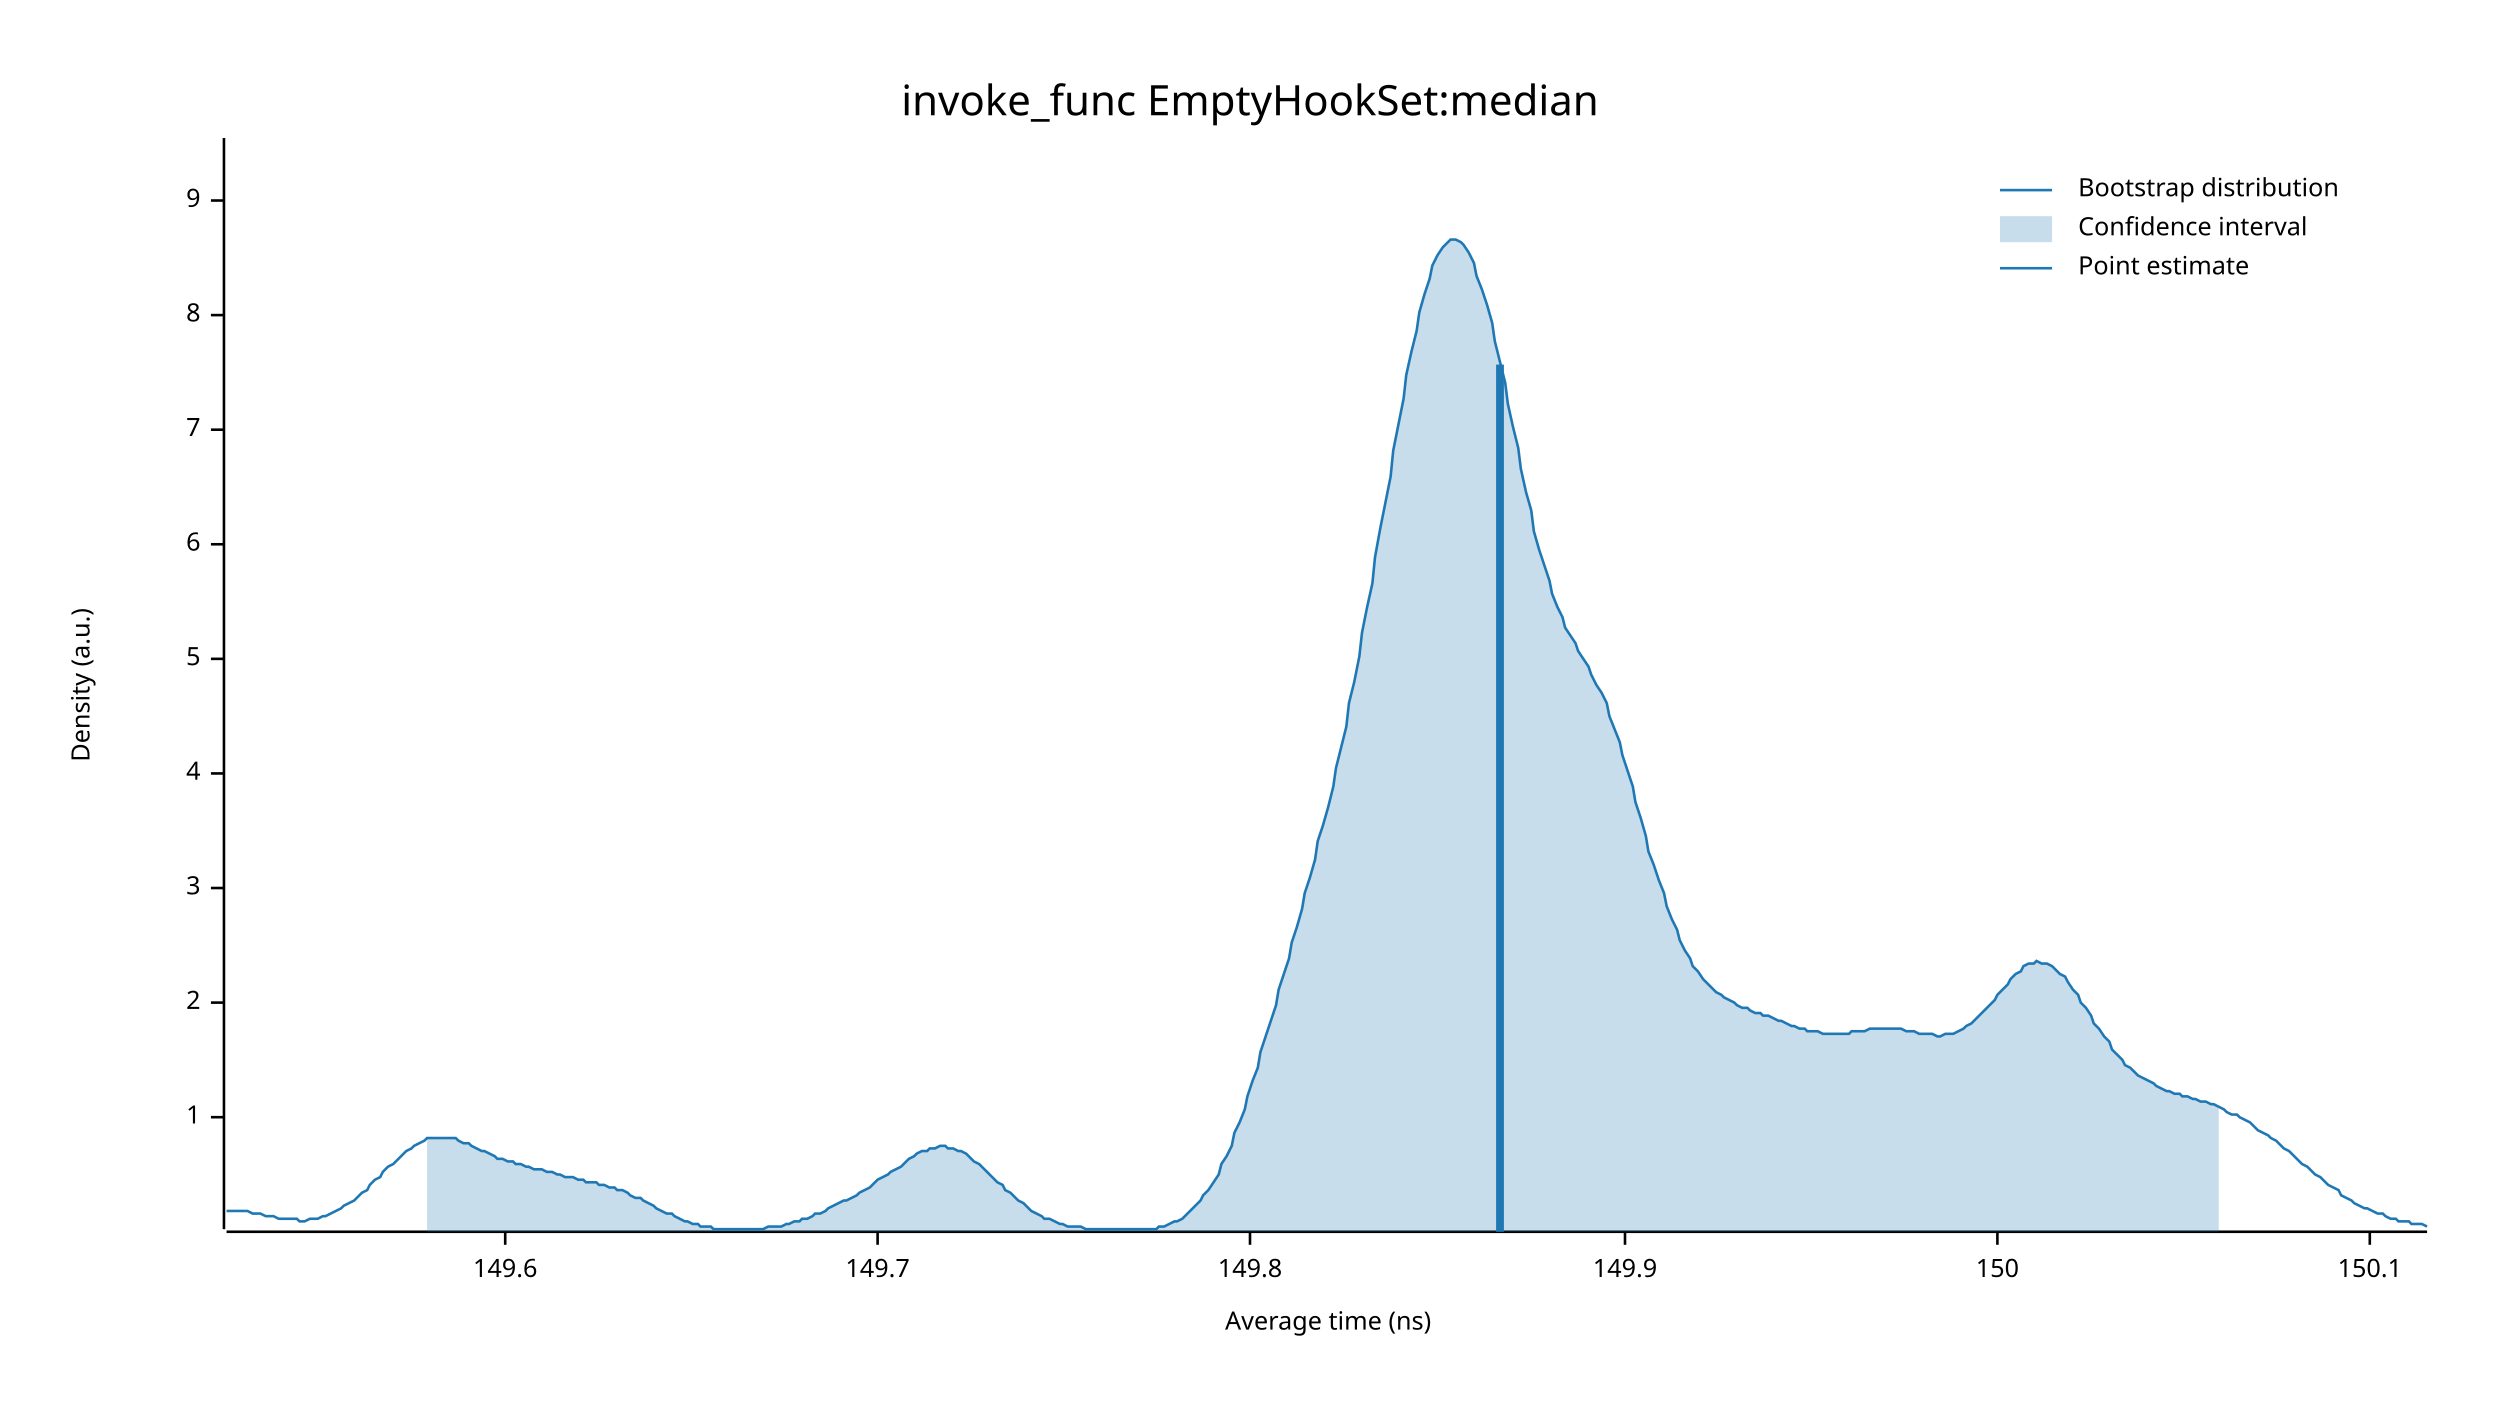
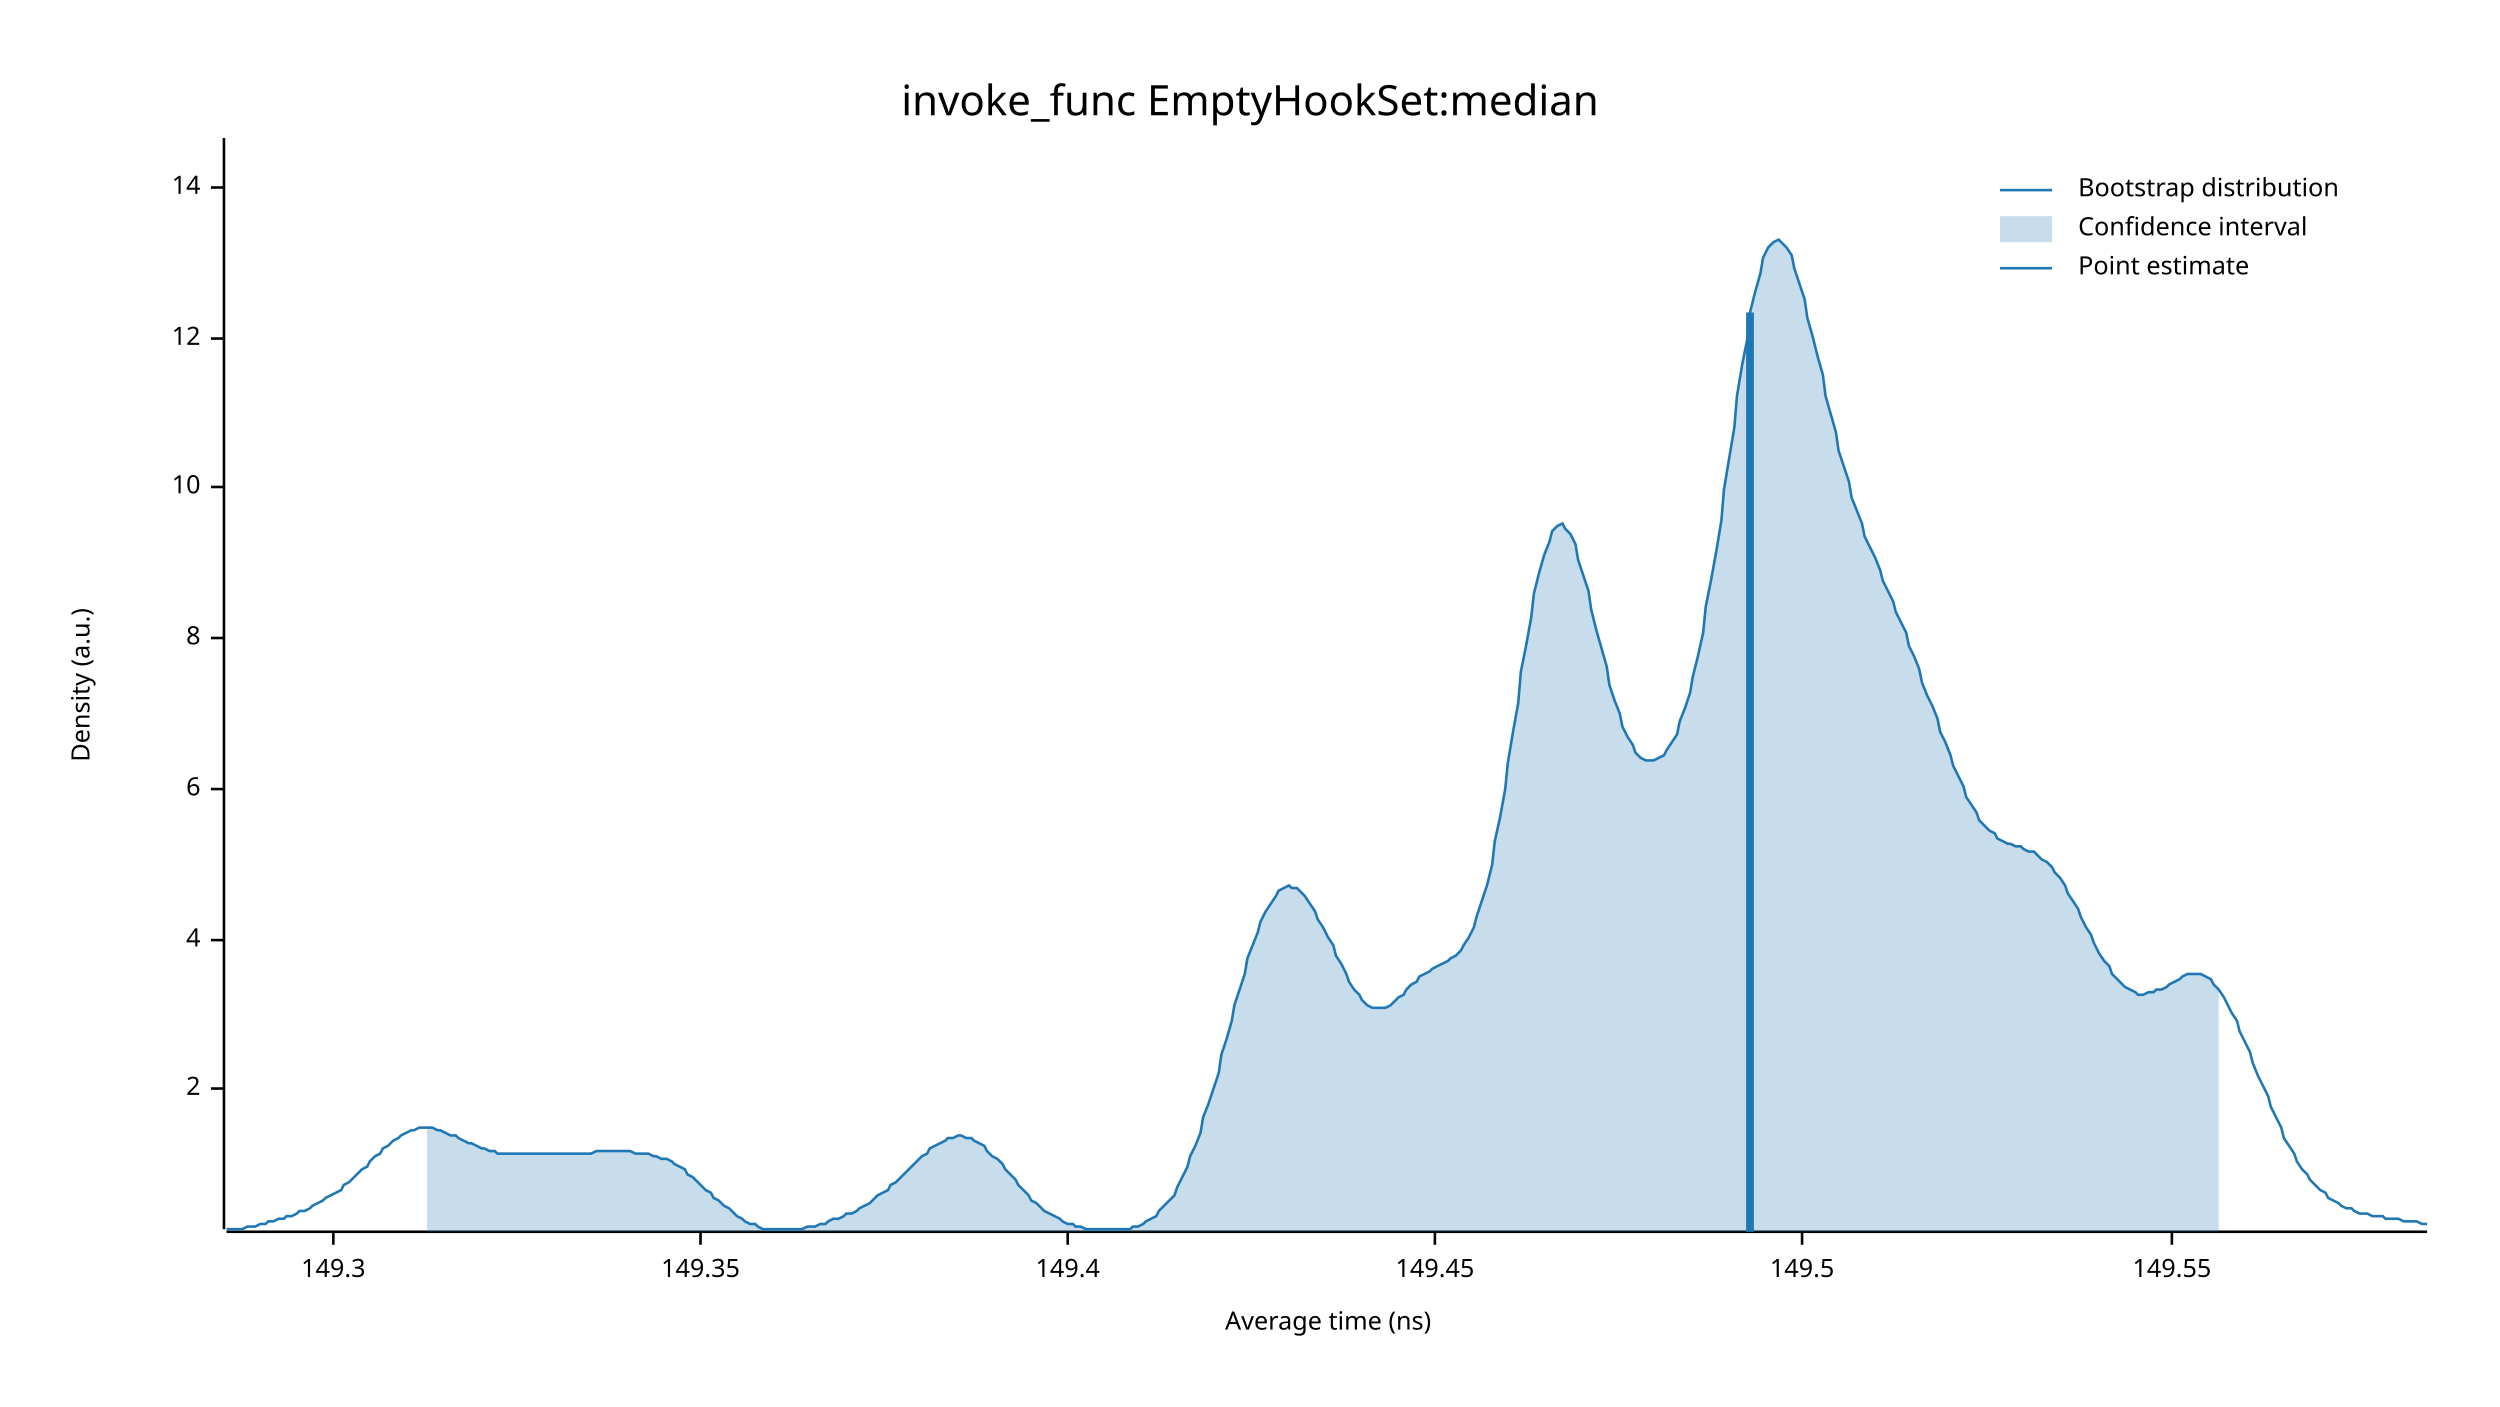
<svg xmlns="http://www.w3.org/2000/svg" width="960" height="540" viewBox="0 0 960 540">
  <text x="480" y="32" dy="0.76em" text-anchor="middle" font-family="sans-serif" font-size="16.129" opacity="1" fill="#000000">
invoke_func EmptyHookSet:median
</text>
  <text x="27" y="263" dy="0.76em" text-anchor="middle" font-family="sans-serif" font-size="9.677" opacity="1" fill="#000000" transform="rotate(270, 27, 263)">
Density (a.u.)
</text>
  <text x="510" y="513" dy="-0.5ex" text-anchor="middle" font-family="sans-serif" font-size="9.677" opacity="1" fill="#000000">
Average time (ns)
</text>
  <polyline fill="none" opacity="1" stroke="#000000" stroke-width="1" points="86,53 86,472 " />
-   <text x="77" y="429" dy="0.5ex" text-anchor="end" font-family="sans-serif" font-size="9.677" opacity="1" fill="#000000">
- 1
- </text>
-   <polyline fill="none" opacity="1" stroke="#000000" stroke-width="1" points="81,429 86,429 " />
-   <text x="77" y="385" dy="0.5ex" text-anchor="end" font-family="sans-serif" font-size="9.677" opacity="1" fill="#000000">
+   <text x="77" y="418" dy="0.5ex" text-anchor="end" font-family="sans-serif" font-size="9.677" opacity="1" fill="#000000">
2
</text>
-   <polyline fill="none" opacity="1" stroke="#000000" stroke-width="1" points="81,385 86,385 " />
-   <text x="77" y="341" dy="0.5ex" text-anchor="end" font-family="sans-serif" font-size="9.677" opacity="1" fill="#000000">
- 3
- </text>
-   <polyline fill="none" opacity="1" stroke="#000000" stroke-width="1" points="81,341 86,341 " />
-   <text x="77" y="297" dy="0.5ex" text-anchor="end" font-family="sans-serif" font-size="9.677" opacity="1" fill="#000000">
+   <polyline fill="none" opacity="1" stroke="#000000" stroke-width="1" points="81,418 86,418 " />
+   <text x="77" y="361" dy="0.5ex" text-anchor="end" font-family="sans-serif" font-size="9.677" opacity="1" fill="#000000">
4
</text>
-   <polyline fill="none" opacity="1" stroke="#000000" stroke-width="1" points="81,297 86,297 " />
-   <text x="77" y="253" dy="0.5ex" text-anchor="end" font-family="sans-serif" font-size="9.677" opacity="1" fill="#000000">
- 5
- </text>
-   <polyline fill="none" opacity="1" stroke="#000000" stroke-width="1" points="81,253 86,253 " />
-   <text x="77" y="209" dy="0.5ex" text-anchor="end" font-family="sans-serif" font-size="9.677" opacity="1" fill="#000000">
+   <polyline fill="none" opacity="1" stroke="#000000" stroke-width="1" points="81,361 86,361 " />
+   <text x="77" y="303" dy="0.5ex" text-anchor="end" font-family="sans-serif" font-size="9.677" opacity="1" fill="#000000">
6
</text>
-   <polyline fill="none" opacity="1" stroke="#000000" stroke-width="1" points="81,209 86,209 " />
-   <text x="77" y="165" dy="0.5ex" text-anchor="end" font-family="sans-serif" font-size="9.677" opacity="1" fill="#000000">
- 7
- </text>
-   <polyline fill="none" opacity="1" stroke="#000000" stroke-width="1" points="81,165 86,165 " />
-   <text x="77" y="121" dy="0.5ex" text-anchor="end" font-family="sans-serif" font-size="9.677" opacity="1" fill="#000000">
+   <polyline fill="none" opacity="1" stroke="#000000" stroke-width="1" points="81,303 86,303 " />
+   <text x="77" y="245" dy="0.5ex" text-anchor="end" font-family="sans-serif" font-size="9.677" opacity="1" fill="#000000">
8
</text>
-   <polyline fill="none" opacity="1" stroke="#000000" stroke-width="1" points="81,121 86,121 " />
-   <text x="77" y="77" dy="0.5ex" text-anchor="end" font-family="sans-serif" font-size="9.677" opacity="1" fill="#000000">
- 9
+   <polyline fill="none" opacity="1" stroke="#000000" stroke-width="1" points="81,245 86,245 " />
+   <text x="77" y="187" dy="0.5ex" text-anchor="end" font-family="sans-serif" font-size="9.677" opacity="1" fill="#000000">
+ 10
</text>
-   <polyline fill="none" opacity="1" stroke="#000000" stroke-width="1" points="81,77 86,77 " />
+   <polyline fill="none" opacity="1" stroke="#000000" stroke-width="1" points="81,187 86,187 " />
+   <text x="77" y="130" dy="0.5ex" text-anchor="end" font-family="sans-serif" font-size="9.677" opacity="1" fill="#000000">
+ 12
+ </text>
+   <polyline fill="none" opacity="1" stroke="#000000" stroke-width="1" points="81,130 86,130 " />
+   <text x="77" y="72" dy="0.5ex" text-anchor="end" font-family="sans-serif" font-size="9.677" opacity="1" fill="#000000">
+ 14
+ </text>
+   <polyline fill="none" opacity="1" stroke="#000000" stroke-width="1" points="81,72 86,72 " />
  <polyline fill="none" opacity="1" stroke="#000000" stroke-width="1" points="87,473 932,473 " />
-   <text x="194" y="483" dy="0.76em" text-anchor="middle" font-family="sans-serif" font-size="9.677" opacity="1" fill="#000000">
- 149.6
+   <text x="128" y="483" dy="0.76em" text-anchor="middle" font-family="sans-serif" font-size="9.677" opacity="1" fill="#000000">
+ 149.3
</text>
-   <polyline fill="none" opacity="1" stroke="#000000" stroke-width="1" points="194,473 194,478 " />
-   <text x="337" y="483" dy="0.76em" text-anchor="middle" font-family="sans-serif" font-size="9.677" opacity="1" fill="#000000">
- 149.7
+   <polyline fill="none" opacity="1" stroke="#000000" stroke-width="1" points="128,473 128,478 " />
+   <text x="269" y="483" dy="0.76em" text-anchor="middle" font-family="sans-serif" font-size="9.677" opacity="1" fill="#000000">
+ 149.35
</text>
-   <polyline fill="none" opacity="1" stroke="#000000" stroke-width="1" points="337,473 337,478 " />
-   <text x="480" y="483" dy="0.76em" text-anchor="middle" font-family="sans-serif" font-size="9.677" opacity="1" fill="#000000">
- 149.8
+   <polyline fill="none" opacity="1" stroke="#000000" stroke-width="1" points="269,473 269,478 " />
+   <text x="410" y="483" dy="0.76em" text-anchor="middle" font-family="sans-serif" font-size="9.677" opacity="1" fill="#000000">
+ 149.4
</text>
-   <polyline fill="none" opacity="1" stroke="#000000" stroke-width="1" points="480,473 480,478 " />
-   <text x="624" y="483" dy="0.76em" text-anchor="middle" font-family="sans-serif" font-size="9.677" opacity="1" fill="#000000">
- 149.9
+   <polyline fill="none" opacity="1" stroke="#000000" stroke-width="1" points="410,473 410,478 " />
+   <text x="551" y="483" dy="0.76em" text-anchor="middle" font-family="sans-serif" font-size="9.677" opacity="1" fill="#000000">
+ 149.45
</text>
-   <polyline fill="none" opacity="1" stroke="#000000" stroke-width="1" points="624,473 624,478 " />
-   <text x="767" y="483" dy="0.76em" text-anchor="middle" font-family="sans-serif" font-size="9.677" opacity="1" fill="#000000">
- 150
+   <polyline fill="none" opacity="1" stroke="#000000" stroke-width="1" points="551,473 551,478 " />
+   <text x="692" y="483" dy="0.76em" text-anchor="middle" font-family="sans-serif" font-size="9.677" opacity="1" fill="#000000">
+ 149.5
</text>
-   <polyline fill="none" opacity="1" stroke="#000000" stroke-width="1" points="767,473 767,478 " />
-   <text x="910" y="483" dy="0.76em" text-anchor="middle" font-family="sans-serif" font-size="9.677" opacity="1" fill="#000000">
- 150.1
+   <polyline fill="none" opacity="1" stroke="#000000" stroke-width="1" points="692,473 692,478 " />
+   <text x="834" y="483" dy="0.76em" text-anchor="middle" font-family="sans-serif" font-size="9.677" opacity="1" fill="#000000">
+ 149.55
</text>
-   <polyline fill="none" opacity="1" stroke="#000000" stroke-width="1" points="910,473 910,478 " />
-   <polyline fill="none" opacity="1" stroke="#1F78B4" stroke-width="1" points="87,465 88,465 90,465 92,465 93,465 95,465 97,466 98,466 100,466 102,467 103,467 105,467 107,468 109,468 110,468 112,468 114,468 115,469 117,469 119,468 120,468 122,468 124,467 125,467 127,466 129,465 131,464 132,463 134,462 136,461 137,460 139,458 141,457 142,455 144,453 146,452 147,450 149,448 151,447 153,445 154,444 156,442 158,441 159,440 161,439 163,438 164,437 166,437 168,437 169,437 171,437 173,437 175,437 176,438 178,439 180,439 181,440 183,441 185,442 186,442 188,443 190,444 191,445 193,445 195,446 197,446 198,447 200,447 202,448 203,448 205,449 207,449 208,449 210,450 212,450 214,451 215,451 217,452 219,452 220,452 222,453 224,453 225,454 227,454 229,454 230,455 232,455 234,456 236,456 237,457 239,457 241,458 242,459 244,460 246,460 247,461 249,462 251,463 252,464 254,465 256,466 258,466 259,467 261,468 263,469 264,469 266,470 268,470 269,471 271,471 273,471 274,472 276,472 278,472 280,472 281,472 283,472 285,472 286,472 288,472 290,472 291,472 293,472 295,471 296,471 298,471 300,471 302,470 303,470 305,469 307,469 308,468 310,468 312,467 313,466 315,466 317,465 318,464 320,463 322,462 324,461 325,461 327,460 329,459 330,458 332,457 334,456 335,455 337,453 339,452 341,451 342,450 344,449 346,448 347,447 349,445 351,444 352,443 354,442 356,442 357,441 359,441 361,440 363,440 364,441 366,441 368,442 369,442 371,443 373,445 374,446 376,447 378,449 379,450 381,452 383,454 385,455 386,457 388,458 390,460 391,461 393,462 395,464 396,465 398,466 400,467 401,468 403,468 405,469 407,470 408,470 410,471 412,471 413,471 415,471 417,472 418,472 420,472 422,472 423,472 425,472 427,472 429,472 430,472 432,472 434,472 435,472 437,472 439,472 440,472 442,472 444,472 445,471 447,471 449,470 451,469 452,469 454,468 456,466 457,465 459,463 461,461 462,459 464,457 466,454 468,451 469,447 471,444 473,440 474,435 476,431 478,426 479,421 481,415 483,410 484,404 486,398 488,392 490,386 491,380 493,374 495,368 496,362 498,356 500,349 501,343 503,337 505,330 506,323 508,317 510,310 512,302 513,295 515,287 517,279 518,270 520,262 522,252 523,243 525,233 527,224 528,214 530,203 532,193 534,183 535,173 537,163 539,153 540,144 542,135 544,127 545,120 547,113 549,107 550,102 552,98 554,95 556,93 557,92 559,92 561,93 562,94 564,97 566,101 567,106 569,111 571,117 573,124 574,131 576,139 578,147 579,155 581,164 583,172 584,180 586,189 588,196 589,204 591,211 593,217 595,223 596,228 598,233 600,237 601,241 603,244 605,247 606,250 608,253 610,256 611,259 613,263 615,266 617,270 618,275 620,280 622,285 623,290 625,296 627,302 628,308 630,314 632,321 633,327 635,332 637,338 639,343 640,348 642,353 644,357 645,361 647,365 649,368 650,371 652,373 654,376 655,377 657,379 659,381 661,382 662,383 664,384 666,385 667,386 669,387 671,387 672,388 674,389 676,389 677,390 679,390 681,391 683,392 684,392 686,393 688,394 689,394 691,395 693,395 694,396 696,396 698,396 700,397 701,397 703,397 705,397 706,397 708,397 710,397 711,396 713,396 715,396 716,396 718,395 720,395 722,395 723,395 725,395 727,395 728,395 730,395 732,396 733,396 735,396 737,397 738,397 740,397 742,397 744,398 745,398 747,397 749,397 750,397 752,396 754,395 755,394 757,393 759,391 760,390 762,388 764,386 766,384 767,382 769,380 771,378 772,376 774,374 776,373 777,371 779,370 781,370 782,369 784,370 786,370 788,371 789,372 791,374 793,375 794,377 796,380 798,382 799,385 801,387 803,390 804,393 806,395 808,398 810,400 811,403 813,405 815,407 816,409 818,410 820,412 821,413 823,414 825,415 827,416 828,417 830,418 832,419 833,419 835,420 837,420 838,421 840,421 842,422 843,422 845,423 847,423 849,424 850,424 852,425 854,426 855,427 857,428 859,428 860,429 862,430 864,431 865,432 867,434 869,435 871,436 872,437 874,438 876,440 877,441 879,442 881,444 882,445 884,447 886,448 887,449 889,451 891,452 893,454 894,455 896,456 898,457 899,459 901,460 903,461 904,462 906,463 908,464 909,464 911,465 913,466 915,466 916,467 918,468 920,468 921,469 923,469 925,469 926,470 928,470 930,470 932,471 " />
-   <polygon opacity="0.25" fill="#1F78B4" points="164,437 166,437 168,437 169,437 171,437 173,437 175,437 176,438 178,439 180,439 181,440 183,441 185,442 186,442 188,443 190,444 191,445 193,445 195,446 197,446 198,447 200,447 202,448 203,448 205,449 207,449 208,449 210,450 212,450 214,451 215,451 217,452 219,452 220,452 222,453 224,453 225,454 227,454 229,454 230,455 232,455 234,456 236,456 237,457 239,457 241,458 242,459 244,460 246,460 247,461 249,462 251,463 252,464 254,465 256,466 258,466 259,467 261,468 263,469 264,469 266,470 268,470 269,471 271,471 273,471 274,472 276,472 278,472 280,472 281,472 283,472 285,472 286,472 288,472 290,472 291,472 293,472 295,471 296,471 298,471 300,471 302,470 303,470 305,469 307,469 308,468 310,468 312,467 313,466 315,466 317,465 318,464 320,463 322,462 324,461 325,461 327,460 329,459 330,458 332,457 334,456 335,455 337,453 339,452 341,451 342,450 344,449 346,448 347,447 349,445 351,444 352,443 354,442 356,442 357,441 359,441 361,440 363,440 364,441 366,441 368,442 369,442 371,443 373,445 374,446 376,447 378,449 379,450 381,452 383,454 385,455 386,457 388,458 390,460 391,461 393,462 395,464 396,465 398,466 400,467 401,468 403,468 405,469 407,470 408,470 410,471 412,471 413,471 415,471 417,472 418,472 420,472 422,472 423,472 425,472 427,472 429,472 430,472 432,472 434,472 435,472 437,472 439,472 440,472 442,472 444,472 445,471 447,471 449,470 451,469 452,469 454,468 456,466 457,465 459,463 461,461 462,459 464,457 466,454 468,451 469,447 471,444 473,440 474,435 476,431 478,426 479,421 481,415 483,410 484,404 486,398 488,392 490,386 491,380 493,374 495,368 496,362 498,356 500,349 501,343 503,337 505,330 506,323 508,317 510,310 512,302 513,295 515,287 517,279 518,270 520,262 522,252 523,243 525,233 527,224 528,214 530,203 532,193 534,183 535,173 537,163 539,153 540,144 542,135 544,127 545,120 547,113 549,107 550,102 552,98 554,95 556,93 557,92 559,92 561,93 562,94 564,97 566,101 567,106 569,111 571,117 573,124 574,131 576,139 578,147 579,155 581,164 583,172 584,180 586,189 588,196 589,204 591,211 593,217 595,223 596,228 598,233 600,237 601,241 603,244 605,247 606,250 608,253 610,256 611,259 613,263 615,266 617,270 618,275 620,280 622,285 623,290 625,296 627,302 628,308 630,314 632,321 633,327 635,332 637,338 639,343 640,348 642,353 644,357 645,361 647,365 649,368 650,371 652,373 654,376 655,377 657,379 659,381 661,382 662,383 664,384 666,385 667,386 669,387 671,387 672,388 674,389 676,389 677,390 679,390 681,391 683,392 684,392 686,393 688,394 689,394 691,395 693,395 694,396 696,396 698,396 700,397 701,397 703,397 705,397 706,397 708,397 710,397 711,396 713,396 715,396 716,396 718,395 720,395 722,395 723,395 725,395 727,395 728,395 730,395 732,396 733,396 735,396 737,397 738,397 740,397 742,397 744,398 745,398 747,397 749,397 750,397 752,396 754,395 755,394 757,393 759,391 760,390 762,388 764,386 766,384 767,382 769,380 771,378 772,376 774,374 776,373 777,371 779,370 781,370 782,369 784,370 786,370 788,371 789,372 791,374 793,375 794,377 796,380 798,382 799,385 801,387 803,390 804,393 806,395 808,398 810,400 811,403 813,405 815,407 816,409 818,410 820,412 821,413 823,414 825,415 827,416 828,417 830,418 832,419 833,419 835,420 837,420 838,421 840,421 842,422 843,422 845,423 847,423 849,424 850,424 852,425 852,473 164,473 " />
-   <polyline fill="none" opacity="1" stroke="#1F78B4" stroke-width="3" points="576,473 576,140 " />
+   <polyline fill="none" opacity="1" stroke="#000000" stroke-width="1" points="834,473 834,478 " />
+   <polyline fill="none" opacity="1" stroke="#1F78B4" stroke-width="1" points="87,472 88,472 90,472 92,472 93,472 95,471 97,471 98,471 100,470 102,470 103,469 105,469 107,468 109,468 110,467 112,467 114,466 115,465 117,465 119,464 120,463 122,462 124,461 125,460 127,459 129,458 131,457 132,455 134,454 136,452 137,451 139,449 141,448 142,446 144,444 146,443 147,441 149,440 151,438 153,437 154,436 156,435 158,434 159,434 161,433 163,433 164,433 166,433 168,434 169,434 171,435 173,436 175,436 176,437 178,438 180,439 181,439 183,440 185,441 186,441 188,442 190,442 191,443 193,443 195,443 197,443 198,443 200,443 202,443 203,443 205,443 207,443 208,443 210,443 212,443 214,443 215,443 217,443 219,443 220,443 222,443 224,443 225,443 227,443 229,442 230,442 232,442 234,442 236,442 237,442 239,442 241,442 242,442 244,443 246,443 247,443 249,443 251,444 252,444 254,445 256,445 258,446 259,447 261,448 263,449 264,451 266,452 268,454 269,455 271,457 273,458 274,460 276,461 278,463 280,464 281,465 283,467 285,468 286,469 288,470 290,470 291,471 293,472 295,472 296,472 298,472 300,472 302,472 303,472 305,472 307,472 308,472 310,471 312,471 313,471 315,470 317,470 318,469 320,468 322,468 324,467 325,466 327,466 329,465 330,464 332,463 334,462 335,461 337,459 339,458 341,457 342,455 344,454 346,452 347,451 349,449 351,447 352,446 354,444 356,443 357,441 359,440 361,439 363,438 364,437 366,437 368,436 369,436 371,437 373,437 374,438 376,439 378,440 379,442 381,444 383,445 385,447 386,449 388,451 390,453 391,455 393,457 395,459 396,461 398,462 400,464 401,465 403,466 405,467 407,468 408,469 410,470 412,470 413,471 415,471 417,472 418,472 420,472 422,472 423,472 425,472 427,472 429,472 430,472 432,472 434,472 435,471 437,471 439,470 440,469 442,468 444,467 445,465 447,463 449,461 451,459 452,456 454,452 456,448 457,444 459,440 461,435 462,429 464,424 466,418 468,412 469,405 471,399 473,392 474,386 476,380 478,374 479,368 481,363 483,358 484,354 486,350 488,347 490,344 491,342 493,341 495,340 496,341 498,341 500,343 501,344 503,347 505,350 506,353 508,356 510,360 512,363 513,367 515,370 517,374 518,377 520,380 522,382 523,384 525,386 527,387 528,387 530,387 532,387 534,386 535,385 537,383 539,382 540,380 542,378 544,377 545,375 547,374 549,373 550,372 552,371 554,370 556,369 557,368 559,367 561,365 562,363 564,360 566,356 567,352 569,346 571,340 573,332 574,323 576,314 578,303 579,293 581,281 583,270 584,258 586,248 588,237 589,228 591,220 593,213 595,208 596,204 598,202 600,201 601,203 603,205 605,209 606,215 608,221 610,227 611,234 613,242 615,249 617,256 618,263 620,269 622,274 623,279 625,283 627,286 628,289 630,291 632,292 633,292 635,292 637,291 639,290 640,288 642,285 644,282 645,277 647,272 649,266 650,260 652,252 654,243 655,233 657,223 659,212 661,200 662,188 664,176 666,164 667,152 669,140 671,130 672,120 674,112 676,105 677,99 679,95 681,93 683,92 684,93 686,95 688,98 689,103 691,109 693,115 694,122 696,129 698,137 700,144 701,152 703,159 705,166 706,173 708,179 710,185 711,191 713,196 715,201 716,206 718,210 720,214 722,219 723,223 725,227 727,231 728,235 730,239 732,243 733,248 735,252 737,257 738,262 740,267 742,271 744,276 745,281 747,285 749,290 750,294 752,298 754,302 755,306 757,309 759,312 760,315 762,317 764,319 766,320 767,322 769,323 771,324 772,324 774,325 776,325 777,326 779,327 781,327 782,328 784,330 786,331 788,333 789,335 791,337 793,340 794,343 796,346 798,349 799,352 801,356 803,359 804,362 806,366 808,369 810,371 811,374 813,376 815,378 816,379 818,380 820,381 821,382 823,382 825,381 827,381 828,380 830,380 832,379 833,378 835,377 837,376 838,375 840,374 842,374 843,374 845,374 847,375 849,376 850,378 852,380 854,383 855,385 857,389 859,392 860,396 862,400 864,404 865,408 867,413 869,417 871,421 872,425 874,429 876,433 877,437 879,440 881,443 882,446 884,449 886,451 887,453 889,455 891,457 893,458 894,460 896,461 898,462 899,463 901,464 903,464 904,465 906,466 908,466 909,466 911,467 913,467 915,467 916,468 918,468 920,468 921,468 923,469 925,469 926,469 928,469 930,470 932,470 " />
+   <polygon opacity="0.25" fill="#1F78B4" points="164,433 166,433 168,434 169,434 171,435 173,436 175,436 176,437 178,438 180,439 181,439 183,440 185,441 186,441 188,442 190,442 191,443 193,443 195,443 197,443 198,443 200,443 202,443 203,443 205,443 207,443 208,443 210,443 212,443 214,443 215,443 217,443 219,443 220,443 222,443 224,443 225,443 227,443 229,442 230,442 232,442 234,442 236,442 237,442 239,442 241,442 242,442 244,443 246,443 247,443 249,443 251,444 252,444 254,445 256,445 258,446 259,447 261,448 263,449 264,451 266,452 268,454 269,455 271,457 273,458 274,460 276,461 278,463 280,464 281,465 283,467 285,468 286,469 288,470 290,470 291,471 293,472 295,472 296,472 298,472 300,472 302,472 303,472 305,472 307,472 308,472 310,471 312,471 313,471 315,470 317,470 318,469 320,468 322,468 324,467 325,466 327,466 329,465 330,464 332,463 334,462 335,461 337,459 339,458 341,457 342,455 344,454 346,452 347,451 349,449 351,447 352,446 354,444 356,443 357,441 359,440 361,439 363,438 364,437 366,437 368,436 369,436 371,437 373,437 374,438 376,439 378,440 379,442 381,444 383,445 385,447 386,449 388,451 390,453 391,455 393,457 395,459 396,461 398,462 400,464 401,465 403,466 405,467 407,468 408,469 410,470 412,470 413,471 415,471 417,472 418,472 420,472 422,472 423,472 425,472 427,472 429,472 430,472 432,472 434,472 435,471 437,471 439,470 440,469 442,468 444,467 445,465 447,463 449,461 451,459 452,456 454,452 456,448 457,444 459,440 461,435 462,429 464,424 466,418 468,412 469,405 471,399 473,392 474,386 476,380 478,374 479,368 481,363 483,358 484,354 486,350 488,347 490,344 491,342 493,341 495,340 496,341 498,341 500,343 501,344 503,347 505,350 506,353 508,356 510,360 512,363 513,367 515,370 517,374 518,377 520,380 522,382 523,384 525,386 527,387 528,387 530,387 532,387 534,386 535,385 537,383 539,382 540,380 542,378 544,377 545,375 547,374 549,373 550,372 552,371 554,370 556,369 557,368 559,367 561,365 562,363 564,360 566,356 567,352 569,346 571,340 573,332 574,323 576,314 578,303 579,293 581,281 583,270 584,258 586,248 588,237 589,228 591,220 593,213 595,208 596,204 598,202 600,201 601,203 603,205 605,209 606,215 608,221 610,227 611,234 613,242 615,249 617,256 618,263 620,269 622,274 623,279 625,283 627,286 628,289 630,291 632,292 633,292 635,292 637,291 639,290 640,288 642,285 644,282 645,277 647,272 649,266 650,260 652,252 654,243 655,233 657,223 659,212 661,200 662,188 664,176 666,164 667,152 669,140 671,130 672,120 674,112 676,105 677,99 679,95 681,93 683,92 684,93 686,95 688,98 689,103 691,109 693,115 694,122 696,129 698,137 700,144 701,152 703,159 705,166 706,173 708,179 710,185 711,191 713,196 715,201 716,206 718,210 720,214 722,219 723,223 725,227 727,231 728,235 730,239 732,243 733,248 735,252 737,257 738,262 740,267 742,271 744,276 745,281 747,285 749,290 750,294 752,298 754,302 755,306 757,309 759,312 760,315 762,317 764,319 766,320 767,322 769,323 771,324 772,324 774,325 776,325 777,326 779,327 781,327 782,328 784,330 786,331 788,333 789,335 791,337 793,340 794,343 796,346 798,349 799,352 801,356 803,359 804,362 806,366 808,369 810,371 811,374 813,376 815,378 816,379 818,380 820,381 821,382 823,382 825,381 827,381 828,380 830,380 832,379 833,378 835,377 837,376 838,375 840,374 842,374 843,374 845,374 847,375 849,376 850,378 852,380 852,473 164,473 " />
+   <polyline fill="none" opacity="1" stroke="#1F78B4" stroke-width="3" points="672,473 672,120 " />
  <text x="798" y="68" dy="0.76em" text-anchor="start" font-family="sans-serif" font-size="9.677" opacity="1" fill="#000000">
Bootstrap distribution
</text>
  <text x="798" y="83" dy="0.76em" text-anchor="start" font-family="sans-serif" font-size="9.677" opacity="1" fill="#000000">
Confidence interval
</text>
  <text x="798" y="98" dy="0.76em" text-anchor="start" font-family="sans-serif" font-size="9.677" opacity="1" fill="#000000">
Point estimate
</text>
  <polyline fill="none" opacity="1" stroke="#1F78B4" stroke-width="1" points="768,73 788,73 " />
  <rect x="768" y="83" width="20" height="10" opacity="0.25" fill="#1F78B4" stroke="none" />
  <polyline fill="none" opacity="1" stroke="#1F78B4" stroke-width="1" points="768,103 788,103 " />
</svg>
